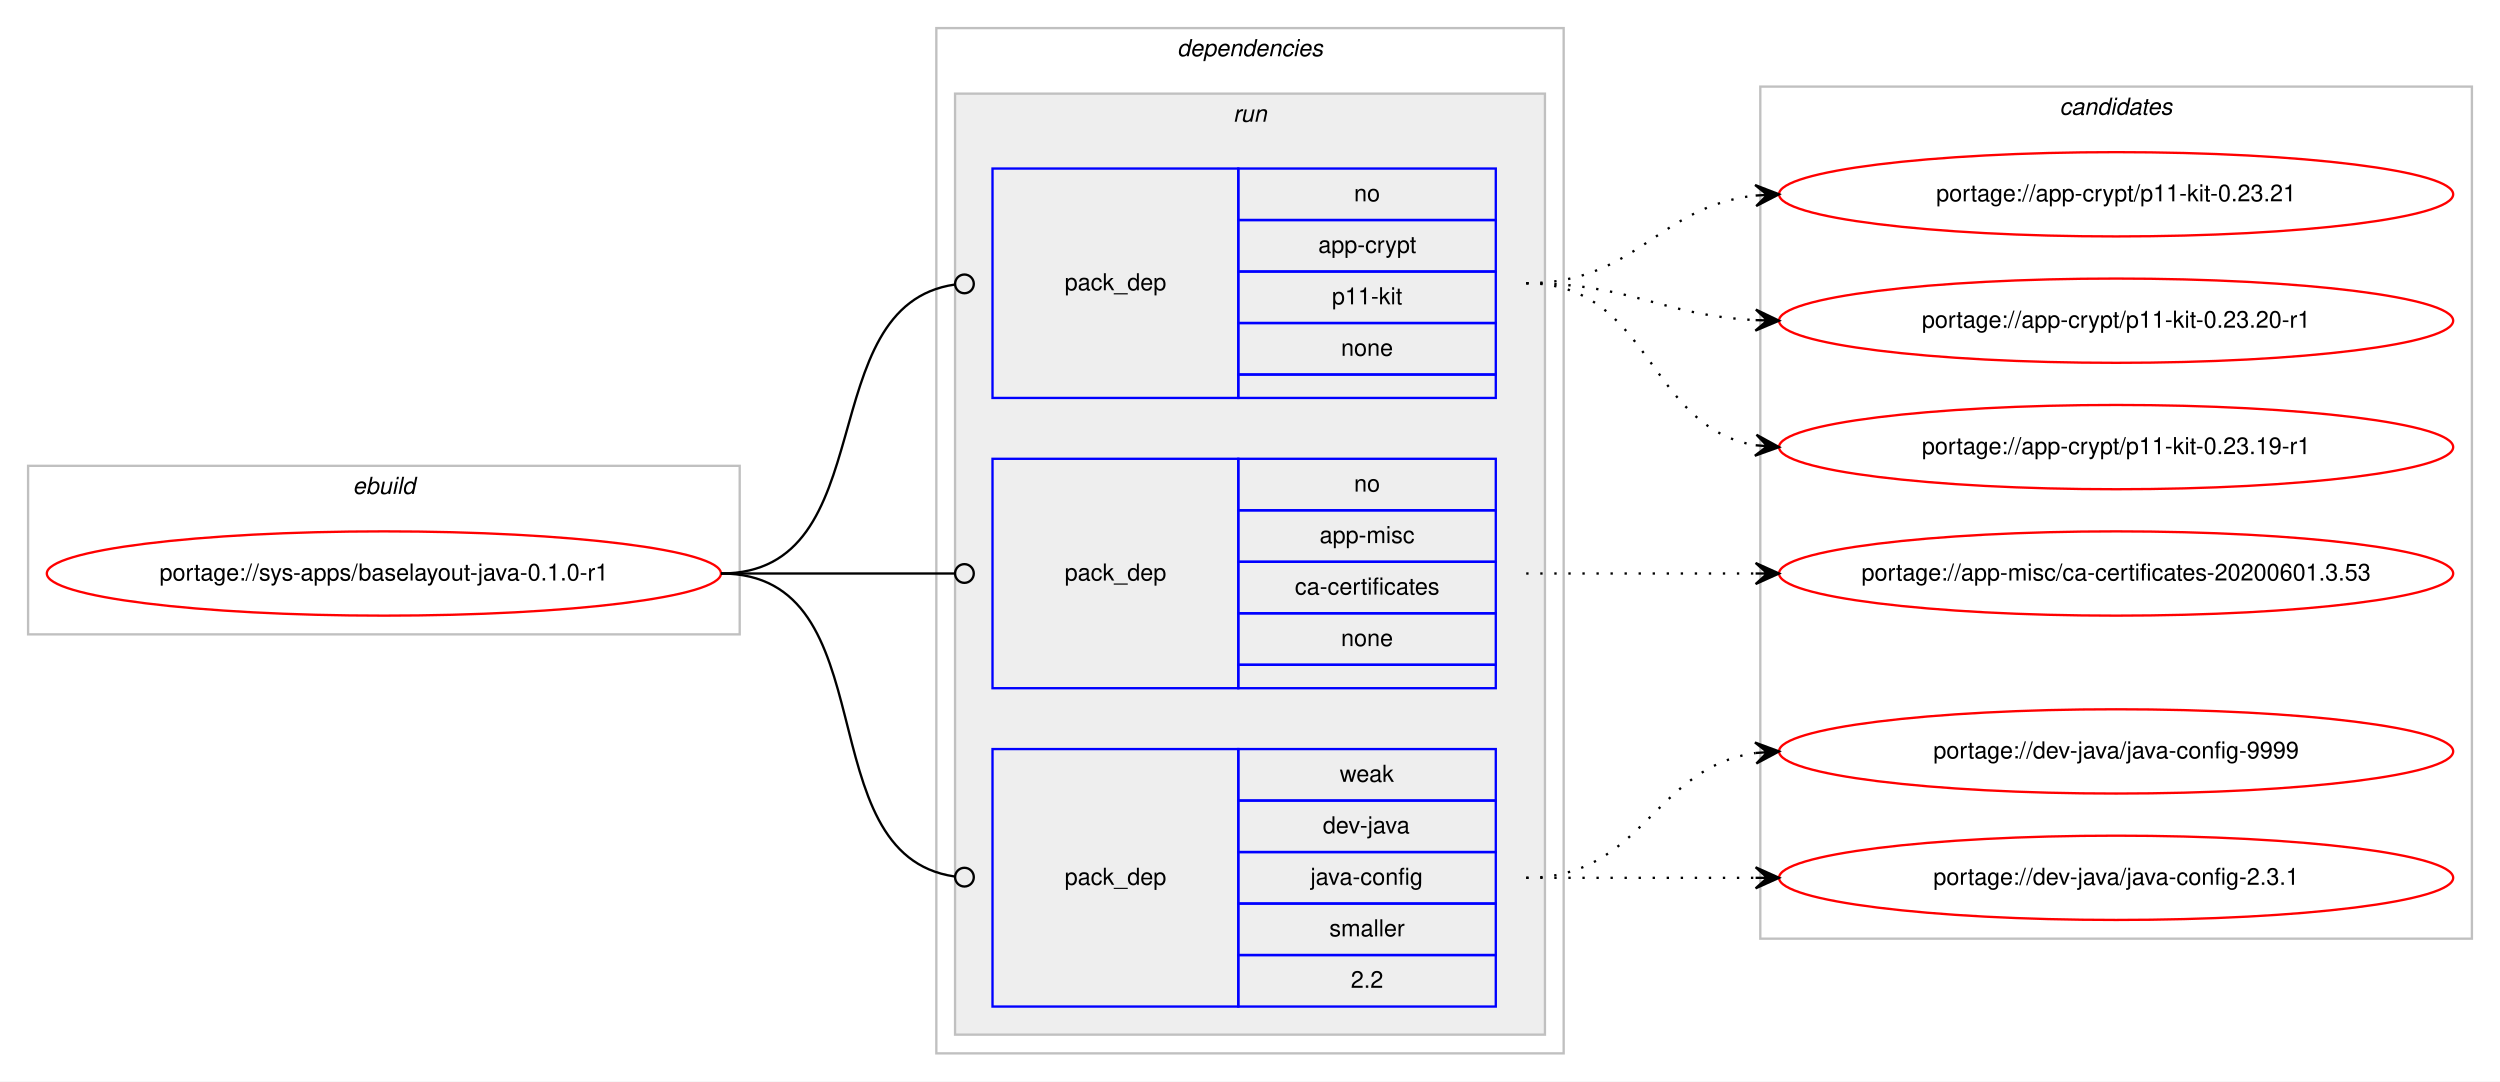
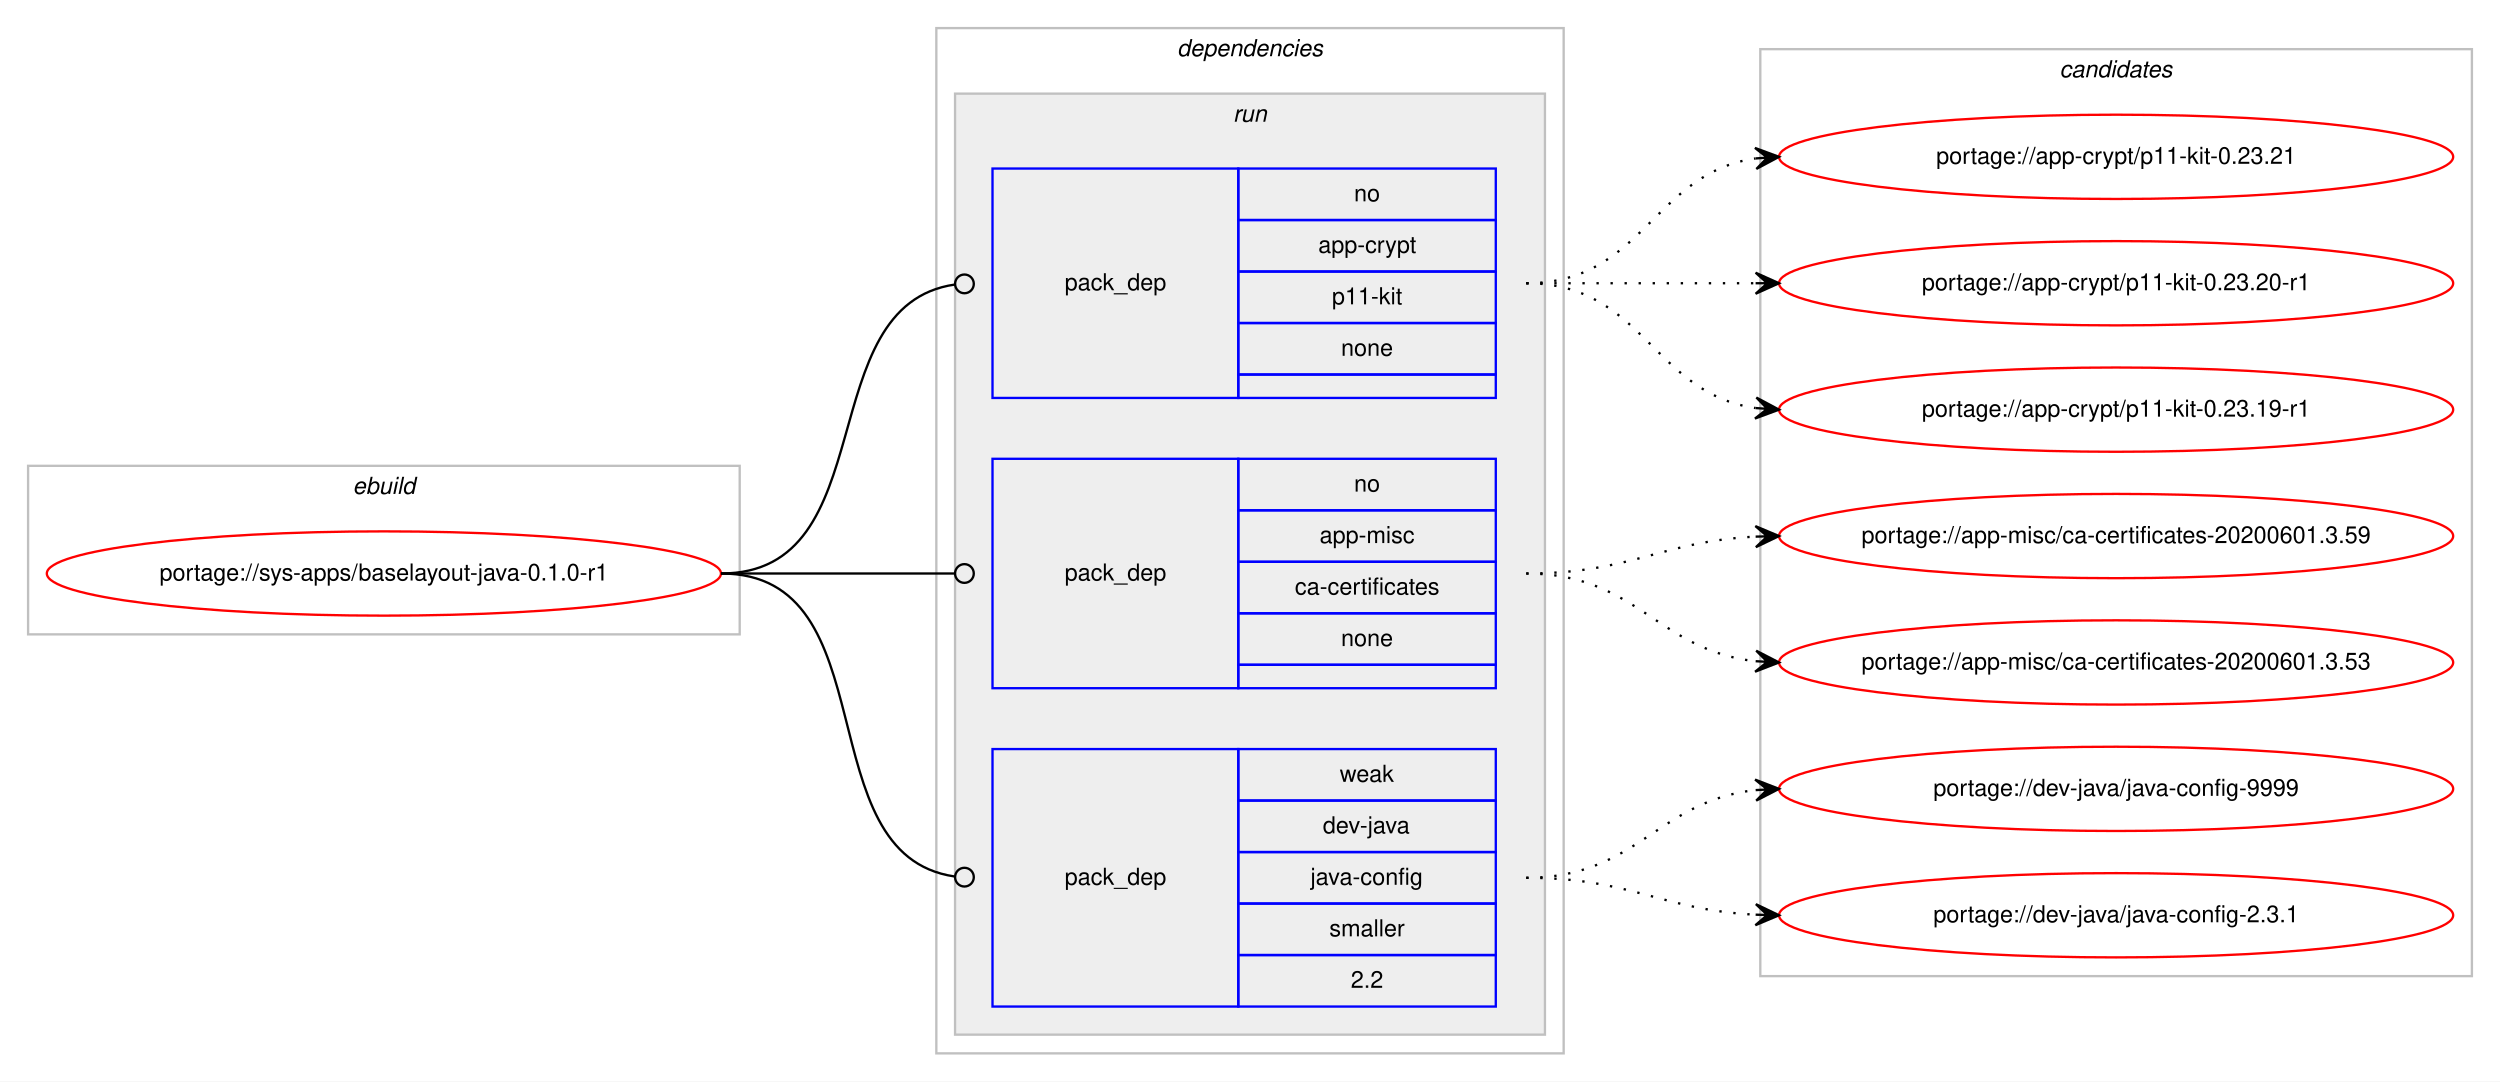
<svg xmlns="http://www.w3.org/2000/svg" xmlns:xlink="http://www.w3.org/1999/xlink" width="1068pt" height="462pt" viewBox="0.00 0.00 1068.00 462.00">
  <g id="graph0" class="graph" transform="scale(1 1) rotate(0) translate(4 458)">
    <polygon fill="#ffffff" stroke="transparent" points="-4,4 -4,-458 1064,-458 1064,4 -4,4" />
    <g id="clust1" class="cluster">
      <polygon fill="none" stroke="#c0c0c0" points="8,-187 8,-259 312,-259 312,-187 8,-187" />
      <text text-anchor="start" x="146.663" y="-247" font-family="Helvetica,sans-Serif" font-style="italic" font-size="10.00" fill="#000000">ebuild</text>
    </g>
    <g id="clust2" class="cluster">
      <polygon fill="none" stroke="#c0c0c0" points="396,-8 396,-446 664,-446 664,-8 396,-8" />
      <text text-anchor="start" x="498.875" y="-434" font-family="Helvetica,sans-Serif" font-style="italic" font-size="10.00" fill="#000000">dependencies</text>
    </g>
    <g id="clust5" class="cluster">
      <polygon fill="#eeeeee" stroke="#c0c0c0" points="404,-16 404,-418 656,-418 656,-16 404,-16" />
      <text text-anchor="start" x="522.777" y="-406" font-family="Helvetica,sans-Serif" font-style="italic" font-size="10.00" fill="#000000">run</text>
    </g>
    <g id="clust9" class="cluster">
-       <polygon fill="none" stroke="#c0c0c0" points="748,-57 748,-421 1052,-421 1052,-57 748,-57" />
-       <text text-anchor="start" x="875.824" y="-409" font-family="Helvetica,sans-Serif" font-style="italic" font-size="10.00" fill="#000000">candidates</text>
+       <polygon fill="none" stroke="#c0c0c0" points="748,-41 748,-437 1052,-437 1052,-41 748,-41" />
+       <text text-anchor="start" x="875.824" y="-425" font-family="Helvetica,sans-Serif" font-style="italic" font-size="10.00" fill="#000000">candidates</text>
    </g>
    <g id="node1" class="node">
      <g id="a_node1">
        <a xlink:href="../sys-apps/baselayout-java-0.1.0-r1.svg" xlink:title="portage://sys-apps/baselayout-java-0.1.0-r1">
          <ellipse fill="none" stroke="#ff0000" cx="160" cy="-213" rx="144" ry="18" />
          <text text-anchor="middle" x="160" y="-210" font-family="Helvetica,sans-Serif" font-size="10.00" fill="#000000">portage://sys-apps/baselayout-java-0.1.0-r1</text>
        </a>
      </g>
    </g>
    <g id="node2" class="node">
      <polygon fill="none" stroke="#0000ff" points="420,-288 420,-386 525,-386 525,-288 420,-288" />
      <text text-anchor="start" x="450.823" y="-334" font-family="Helvetica,sans-Serif" font-size="10.00" fill="#000000">pack_dep</text>
      <polygon fill="none" stroke="#0000ff" points="525,-364 525,-386 635,-386 635,-364 525,-364" />
      <text text-anchor="start" x="574.441" y="-372" font-family="Helvetica,sans-Serif" font-size="10.00" fill="#000000">no</text>
      <polygon fill="none" stroke="#0000ff" points="525,-342 525,-364 635,-364 635,-342 525,-342" />
      <text text-anchor="start" x="559.163" y="-350" font-family="Helvetica,sans-Serif" font-size="10.00" fill="#000000">app-crypt</text>
      <polygon fill="none" stroke="#0000ff" points="525,-320 525,-342 635,-342 635,-320 525,-320" />
      <text text-anchor="start" x="564.998" y="-328" font-family="Helvetica,sans-Serif" font-size="10.00" fill="#000000">p11-kit</text>
      <polygon fill="none" stroke="#0000ff" points="525,-298 525,-320 635,-320 635,-298 525,-298" />
      <text text-anchor="start" x="568.882" y="-306" font-family="Helvetica,sans-Serif" font-size="10.00" fill="#000000">none</text>
      <polygon fill="none" stroke="#0000ff" points="525,-288 525,-298 635,-298 635,-288 525,-288" />
    </g>
    <g id="edge1" class="edge">
      <path fill="none" stroke="#000000" d="M304,-213C374.229,-213 341.728,-327.502 403.932,-336.447" />
      <ellipse fill="none" stroke="#000000" cx="408.009" cy="-336.726" rx="4" ry="4" />
    </g>
    <g id="node3" class="node">
      <polygon fill="none" stroke="#0000ff" points="420,-164 420,-262 525,-262 525,-164 420,-164" />
      <text text-anchor="start" x="450.823" y="-210" font-family="Helvetica,sans-Serif" font-size="10.00" fill="#000000">pack_dep</text>
      <polygon fill="none" stroke="#0000ff" points="525,-240 525,-262 635,-262 635,-240 525,-240" />
      <text text-anchor="start" x="574.441" y="-248" font-family="Helvetica,sans-Serif" font-size="10.00" fill="#000000">no</text>
      <polygon fill="none" stroke="#0000ff" points="525,-218 525,-240 635,-240 635,-218 525,-218" />
      <text text-anchor="start" x="559.723" y="-226" font-family="Helvetica,sans-Serif" font-size="10.00" fill="#000000">app-misc</text>
      <polygon fill="none" stroke="#0000ff" points="525,-196 525,-218 635,-218 635,-196 525,-196" />
      <text text-anchor="start" x="549.165" y="-204" font-family="Helvetica,sans-Serif" font-size="10.00" fill="#000000">ca-certificates</text>
      <polygon fill="none" stroke="#0000ff" points="525,-174 525,-196 635,-196 635,-174 525,-174" />
      <text text-anchor="start" x="568.882" y="-182" font-family="Helvetica,sans-Serif" font-size="10.00" fill="#000000">none</text>
      <polygon fill="none" stroke="#0000ff" points="525,-164 525,-174 635,-174 635,-164 525,-164" />
    </g>
    <g id="edge2" class="edge">
      <path fill="none" stroke="#000000" d="M304,-213C349.188,-213 362.47,-213 403.919,-213" />
      <ellipse fill="none" stroke="#000000" cx="408" cy="-213" rx="4" ry="4" />
    </g>
    <g id="node4" class="node">
      <polygon fill="none" stroke="#0000ff" points="420,-28 420,-138 525,-138 525,-28 420,-28" />
      <text text-anchor="start" x="450.823" y="-80" font-family="Helvetica,sans-Serif" font-size="10.00" fill="#000000">pack_dep</text>
      <polygon fill="none" stroke="#0000ff" points="525,-116 525,-138 635,-138 635,-116 525,-116" />
      <text text-anchor="start" x="568.332" y="-124" font-family="Helvetica,sans-Serif" font-size="10.00" fill="#000000">weak</text>
      <polygon fill="none" stroke="#0000ff" points="525,-94 525,-116 635,-116 635,-94 525,-94" />
      <text text-anchor="start" x="561.108" y="-102" font-family="Helvetica,sans-Serif" font-size="10.00" fill="#000000">dev-java</text>
      <polygon fill="none" stroke="#0000ff" points="525,-72 525,-94 635,-94 635,-72 525,-72" />
      <text text-anchor="start" x="555.83" y="-80" font-family="Helvetica,sans-Serif" font-size="10.00" fill="#000000">java-config</text>
      <polygon fill="none" stroke="#0000ff" points="525,-50 525,-72 635,-72 635,-50 525,-50" />
      <text text-anchor="start" x="563.893" y="-58" font-family="Helvetica,sans-Serif" font-size="10.00" fill="#000000">smaller</text>
      <polygon fill="none" stroke="#0000ff" points="525,-28 525,-50 635,-50 635,-28 525,-28" />
      <text text-anchor="start" x="573.052" y="-36" font-family="Helvetica,sans-Serif" font-size="10.00" fill="#000000">2.2</text>
    </g>
    <g id="edge3" class="edge">
      <path fill="none" stroke="#000000" d="M304,-213C376.181,-213 340.005,-92.958 403.721,-83.58" />
      <ellipse fill="none" stroke="#000000" cx="408.01" cy="-83.279" rx="4" ry="4" />
    </g>
    <g id="node5" class="node">
      <g id="a_node5">
        <a xlink:href="../app-crypt/p11-kit-0.23.21.svg" xlink:title="portage://app-crypt/p11-kit-0.23.21">
-           <ellipse fill="none" stroke="#ff0000" cx="900" cy="-375" rx="144" ry="18" />
-           <text text-anchor="middle" x="900" y="-372" font-family="Helvetica,sans-Serif" font-size="10.00" fill="#000000">portage://app-crypt/p11-kit-0.23.21</text>
+           <ellipse fill="none" stroke="#ff0000" cx="900" cy="-391" rx="144" ry="18" />
+           <text text-anchor="middle" x="900" y="-388" font-family="Helvetica,sans-Serif" font-size="10.00" fill="#000000">portage://app-crypt/p11-kit-0.23.21</text>
        </a>
      </g>
    </g>
    <g id="edge4" class="edge">
-       <path fill="none" stroke="#000000" stroke-dasharray="1,5" d="M648,-337C695.307,-337 704.019,-369.844 745.898,-374.463" />
-       <polygon fill="#000000" stroke="#000000" points="756,-375 745.775,-378.963 751.007,-374.735 746.014,-374.469 746.014,-374.469 746.014,-374.469 751.007,-374.735 746.253,-369.975 756,-375 756,-375" />
+       <path fill="none" stroke="#000000" stroke-dasharray="1,5" d="M648,-337C698.102,-337 702.012,-384.066 745.979,-390.317" />
+       <polygon fill="#000000" stroke="#000000" points="756,-391 745.717,-394.81 751.012,-390.66 746.023,-390.32 746.023,-390.32 746.023,-390.32 751.012,-390.66 746.329,-385.831 756,-391 756,-391" />
    </g>
    <g id="node6" class="node">
      <g id="a_node6">
        <a xlink:href="../app-crypt/p11-kit-0.23.20-r1.svg" xlink:title="portage://app-crypt/p11-kit-0.23.20-r1">
-           <ellipse fill="none" stroke="#ff0000" cx="900" cy="-321" rx="144" ry="18" />
-           <text text-anchor="middle" x="900" y="-318" font-family="Helvetica,sans-Serif" font-size="10.00" fill="#000000">portage://app-crypt/p11-kit-0.23.20-r1</text>
+           <ellipse fill="none" stroke="#ff0000" cx="900" cy="-337" rx="144" ry="18" />
+           <text text-anchor="middle" x="900" y="-334" font-family="Helvetica,sans-Serif" font-size="10.00" fill="#000000">portage://app-crypt/p11-kit-0.23.20-r1</text>
        </a>
      </g>
    </g>
    <g id="edge5" class="edge">
-       <path fill="none" stroke="#000000" stroke-dasharray="1,5" d="M648,-337C692.923,-337 705.643,-323.287 745.786,-321.251" />
-       <polygon fill="#000000" stroke="#000000" points="756,-321 746.114,-325.745 751.001,-321.123 746.003,-321.246 746.003,-321.246 746.003,-321.246 751.001,-321.123 745.892,-316.747 756,-321 756,-321" />
+       <path fill="none" stroke="#000000" stroke-dasharray="1,5" d="M648,-337C692.438,-337 706.02,-337 745.878,-337" />
+       <polygon fill="#000000" stroke="#000000" points="756,-337 746,-341.5 751,-337 746,-337 746,-337 746,-337 751,-337 746,-332.5 756,-337 756,-337" />
    </g>
    <g id="node7" class="node">
      <g id="a_node7">
        <a xlink:href="../app-crypt/p11-kit-0.23.19-r1.svg" xlink:title="portage://app-crypt/p11-kit-0.23.19-r1">
-           <ellipse fill="none" stroke="#ff0000" cx="900" cy="-267" rx="144" ry="18" />
-           <text text-anchor="middle" x="900" y="-264" font-family="Helvetica,sans-Serif" font-size="10.00" fill="#000000">portage://app-crypt/p11-kit-0.23.19-r1</text>
+           <ellipse fill="none" stroke="#ff0000" cx="900" cy="-283" rx="144" ry="18" />
+           <text text-anchor="middle" x="900" y="-280" font-family="Helvetica,sans-Serif" font-size="10.00" fill="#000000">portage://app-crypt/p11-kit-0.23.19-r1</text>
        </a>
      </g>
    </g>
    <g id="edge6" class="edge">
-       <path fill="none" stroke="#000000" stroke-dasharray="1,5" d="M648,-337C701.625,-337 699.351,-275.477 745.989,-267.786" />
-       <polygon fill="#000000" stroke="#000000" points="756,-267 746.383,-272.269 751.015,-267.392 746.031,-267.783 746.031,-267.783 746.031,-267.783 751.015,-267.392 745.678,-263.297 756,-267 756,-267" />
+       <path fill="none" stroke="#000000" stroke-dasharray="1,5" d="M648,-337C698.102,-337 702.012,-289.934 745.979,-283.683" />
+       <polygon fill="#000000" stroke="#000000" points="756,-283 746.329,-288.169 751.012,-283.34 746.023,-283.68 746.023,-283.68 746.023,-283.68 751.012,-283.34 745.717,-279.19 756,-283 756,-283" />
    </g>
    <g id="node8" class="node">
      <g id="a_node8">
-         <a xlink:href="../app-misc/ca-certificates-20200601.3.53.svg" xlink:title="portage://app-misc/ca-certificates-20200601.3.53">
-           <ellipse fill="none" stroke="#ff0000" cx="900" cy="-213" rx="144" ry="18" />
-           <text text-anchor="middle" x="900" y="-210" font-family="Helvetica,sans-Serif" font-size="10.00" fill="#000000">portage://app-misc/ca-certificates-20200601.3.53</text>
+         <a xlink:href="../app-misc/ca-certificates-20200601.3.59.svg" xlink:title="portage://app-misc/ca-certificates-20200601.3.59">
+           <ellipse fill="none" stroke="#ff0000" cx="900" cy="-229" rx="144" ry="18" />
+           <text text-anchor="middle" x="900" y="-226" font-family="Helvetica,sans-Serif" font-size="10.00" fill="#000000">portage://app-misc/ca-certificates-20200601.3.59</text>
        </a>
      </g>
    </g>
    <g id="edge7" class="edge">
-       <path fill="none" stroke="#000000" stroke-dasharray="1,5" d="M648,-213C692.438,-213 706.02,-213 745.878,-213" />
-       <polygon fill="#000000" stroke="#000000" points="756,-213 746,-217.5 751,-213 746,-213 746,-213 746,-213 751,-213 746,-208.5 756,-213 756,-213" />
+       <path fill="none" stroke="#000000" stroke-dasharray="1,5" d="M648,-213C692.923,-213 705.643,-226.713 745.786,-228.749" />
+       <polygon fill="#000000" stroke="#000000" points="756,-229 745.892,-233.253 751.001,-228.877 746.003,-228.754 746.003,-228.754 746.003,-228.754 751.001,-228.877 746.114,-224.255 756,-229 756,-229" />
    </g>
    <g id="node9" class="node">
      <g id="a_node9">
-         <a xlink:href="../dev-java/java-config-9999.svg" xlink:title="portage://dev-java/java-config-9999">
-           <ellipse fill="none" stroke="#ff0000" cx="900" cy="-137" rx="144" ry="18" />
-           <text text-anchor="middle" x="900" y="-134" font-family="Helvetica,sans-Serif" font-size="10.00" fill="#000000">portage://dev-java/java-config-9999</text>
+         <a xlink:href="../app-misc/ca-certificates-20200601.3.53.svg" xlink:title="portage://app-misc/ca-certificates-20200601.3.53">
+           <ellipse fill="none" stroke="#ff0000" cx="900" cy="-175" rx="144" ry="18" />
+           <text text-anchor="middle" x="900" y="-172" font-family="Helvetica,sans-Serif" font-size="10.00" fill="#000000">portage://app-misc/ca-certificates-20200601.3.53</text>
        </a>
      </g>
    </g>
    <g id="edge8" class="edge">
-       <path fill="none" stroke="#000000" stroke-dasharray="1,5" d="M648,-83C698.102,-83 702.012,-130.066 745.979,-136.317" />
-       <polygon fill="#000000" stroke="#000000" points="756,-137 745.717,-140.81 751.012,-136.66 746.023,-136.32 746.023,-136.32 746.023,-136.32 751.012,-136.66 746.329,-131.831 756,-137 756,-137" />
+       <path fill="none" stroke="#000000" stroke-dasharray="1,5" d="M648,-213C695.307,-213 704.019,-180.156 745.898,-175.537" />
+       <polygon fill="#000000" stroke="#000000" points="756,-175 746.253,-180.025 751.007,-175.266 746.014,-175.531 746.014,-175.531 746.014,-175.531 751.007,-175.266 745.775,-171.037 756,-175 756,-175" />
    </g>
    <g id="node10" class="node">
      <g id="a_node10">
-         <a xlink:href="../dev-java/java-config-2.3.1.svg" xlink:title="portage://dev-java/java-config-2.3.1">
-           <ellipse fill="none" stroke="#ff0000" cx="900" cy="-83" rx="144" ry="18" />
-           <text text-anchor="middle" x="900" y="-80" font-family="Helvetica,sans-Serif" font-size="10.00" fill="#000000">portage://dev-java/java-config-2.3.1</text>
+         <a xlink:href="../dev-java/java-config-9999.svg" xlink:title="portage://dev-java/java-config-9999">
+           <ellipse fill="none" stroke="#ff0000" cx="900" cy="-121" rx="144" ry="18" />
+           <text text-anchor="middle" x="900" y="-118" font-family="Helvetica,sans-Serif" font-size="10.00" fill="#000000">portage://dev-java/java-config-9999</text>
        </a>
      </g>
    </g>
    <g id="edge9" class="edge">
-       <path fill="none" stroke="#000000" stroke-dasharray="1,5" d="M648,-83C692.438,-83 706.02,-83 745.878,-83" />
-       <polygon fill="#000000" stroke="#000000" points="756,-83 746,-87.5 751,-83 746,-83 746,-83 746,-83 751,-83 746,-78.5 756,-83 756,-83" />
+       <path fill="none" stroke="#000000" stroke-dasharray="1,5" d="M648,-83C695.307,-83 704.019,-115.844 745.898,-120.463" />
+       <polygon fill="#000000" stroke="#000000" points="756,-121 745.775,-124.963 751.007,-120.734 746.014,-120.469 746.014,-120.469 746.014,-120.469 751.007,-120.734 746.253,-115.975 756,-121 756,-121" />
+     </g>
+     <g id="node11" class="node">
+       <g id="a_node11">
+         <a xlink:href="../dev-java/java-config-2.3.1.svg" xlink:title="portage://dev-java/java-config-2.3.1">
+           <ellipse fill="none" stroke="#ff0000" cx="900" cy="-67" rx="144" ry="18" />
+           <text text-anchor="middle" x="900" y="-64" font-family="Helvetica,sans-Serif" font-size="10.00" fill="#000000">portage://dev-java/java-config-2.3.1</text>
+         </a>
+       </g>
+     </g>
+     <g id="edge10" class="edge">
+       <path fill="none" stroke="#000000" stroke-dasharray="1,5" d="M648,-83C692.923,-83 705.643,-69.287 745.786,-67.251" />
+       <polygon fill="#000000" stroke="#000000" points="756,-67 746.114,-71.745 751.001,-67.123 746.003,-67.246 746.003,-67.246 746.003,-67.246 751.001,-67.123 745.892,-62.747 756,-67 756,-67" />
    </g>
  </g>
</svg>
